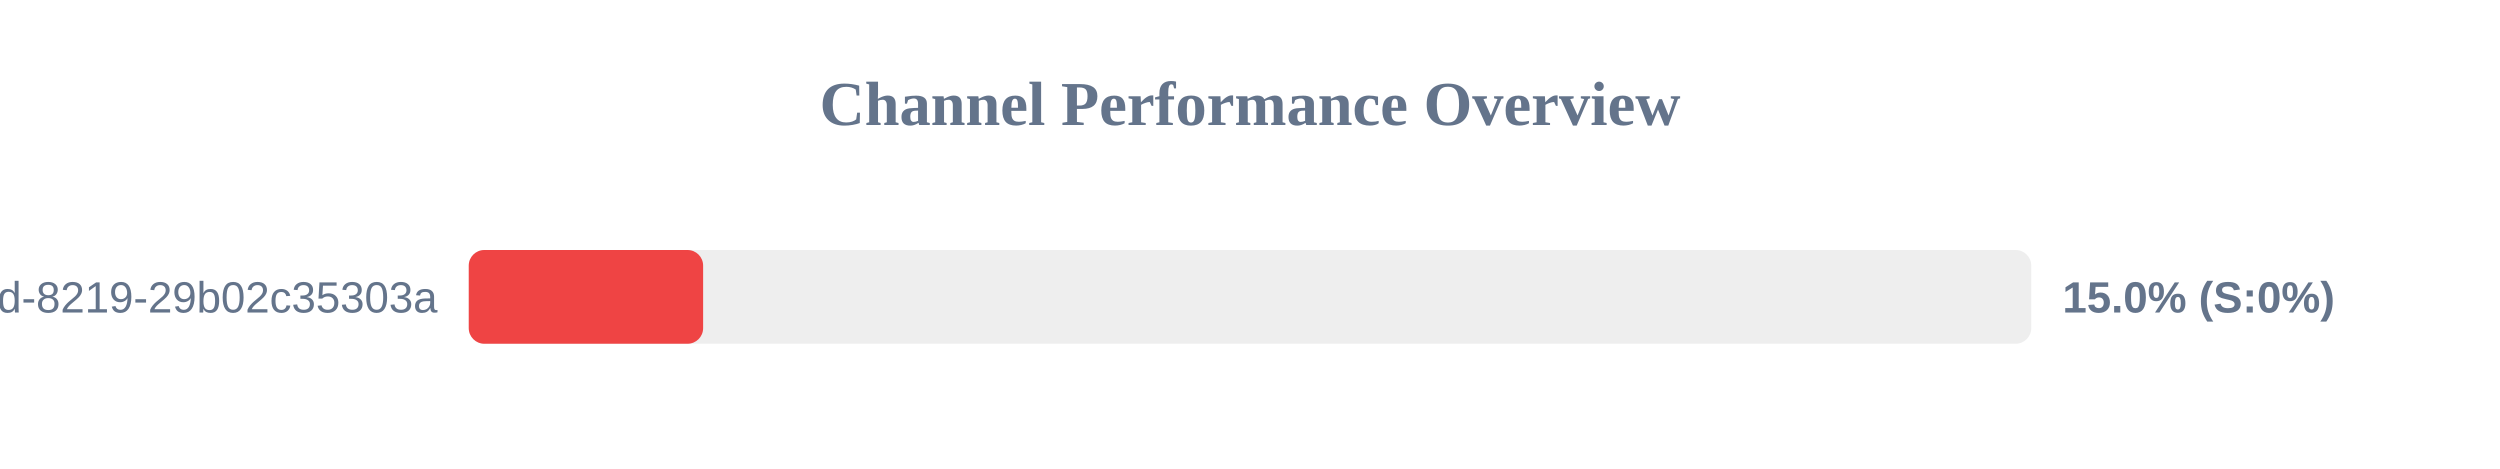
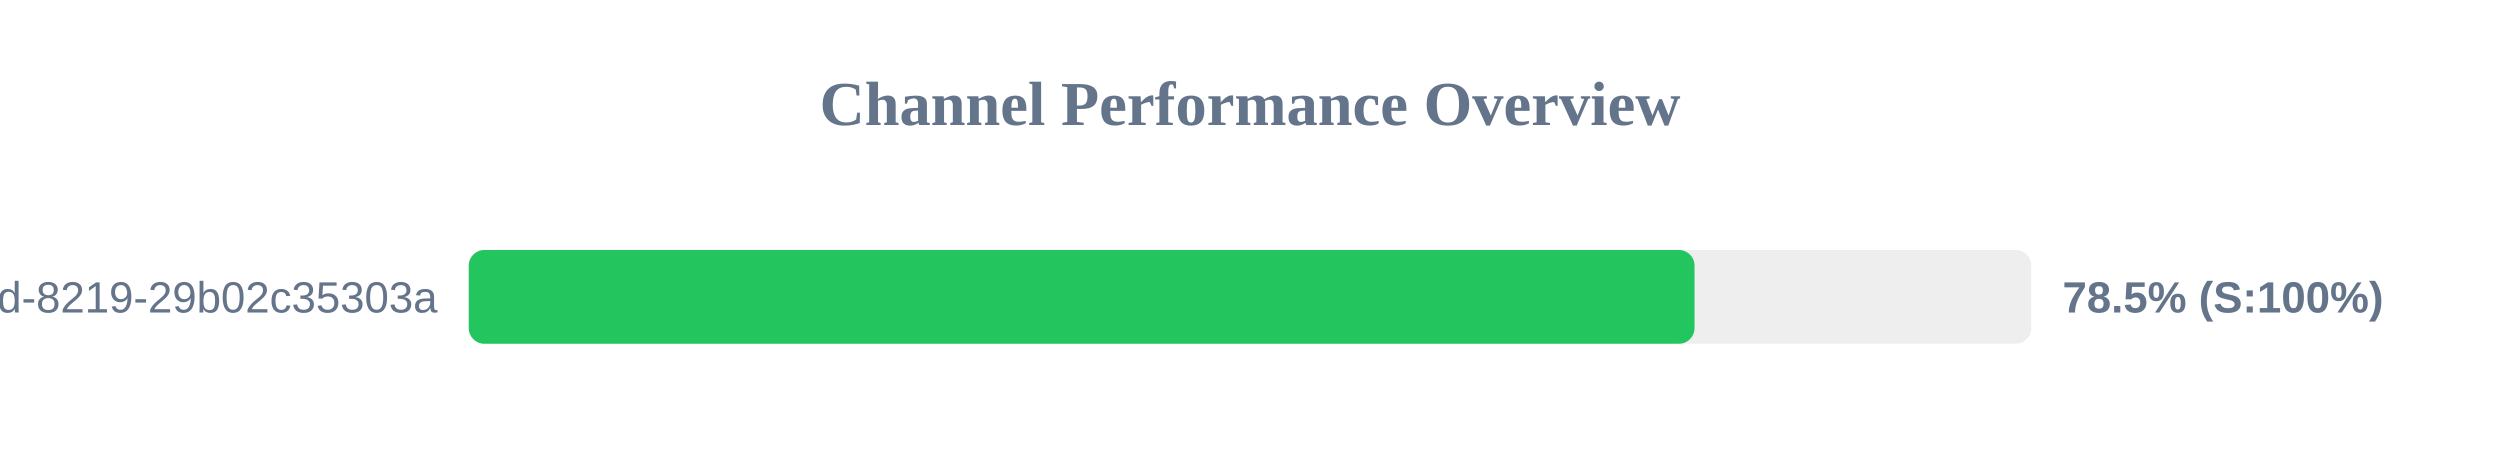
<svg xmlns="http://www.w3.org/2000/svg" width="800" height="150" version="1.1">
  <style>
        .row { font: 14px Arial; fill: #64748b; }
        .score { font: bold 14px Arial; fill: #64748b; }
    </style>
  <text x="400" y="40" text-anchor="middle" font-size="20px" font-weight="bold" fill="#64748b">Channel Performance Overview</text>
  <rect x="150" y="80" width="500" height="30" fill="#eee" rx="5" />
-   <rect x="150" y="80" width="75.0" height="30" fill="#ef4444" rx="5" />
+   <rect x="150" y="80" width="392.25" height="30" fill="#22c55e" rx="5" />
  <text x="140" y="100" text-anchor="end" class="row">?uuid=5eaa121d-4362-444d-8219-29b02c35303a</text>
-   <text x="660" y="100" text-anchor="start" class="score">15.0% (S:0%)</text>
+   <text x="660" y="100" text-anchor="start" class="score">78.5% (S:100%)</text>
</svg>
